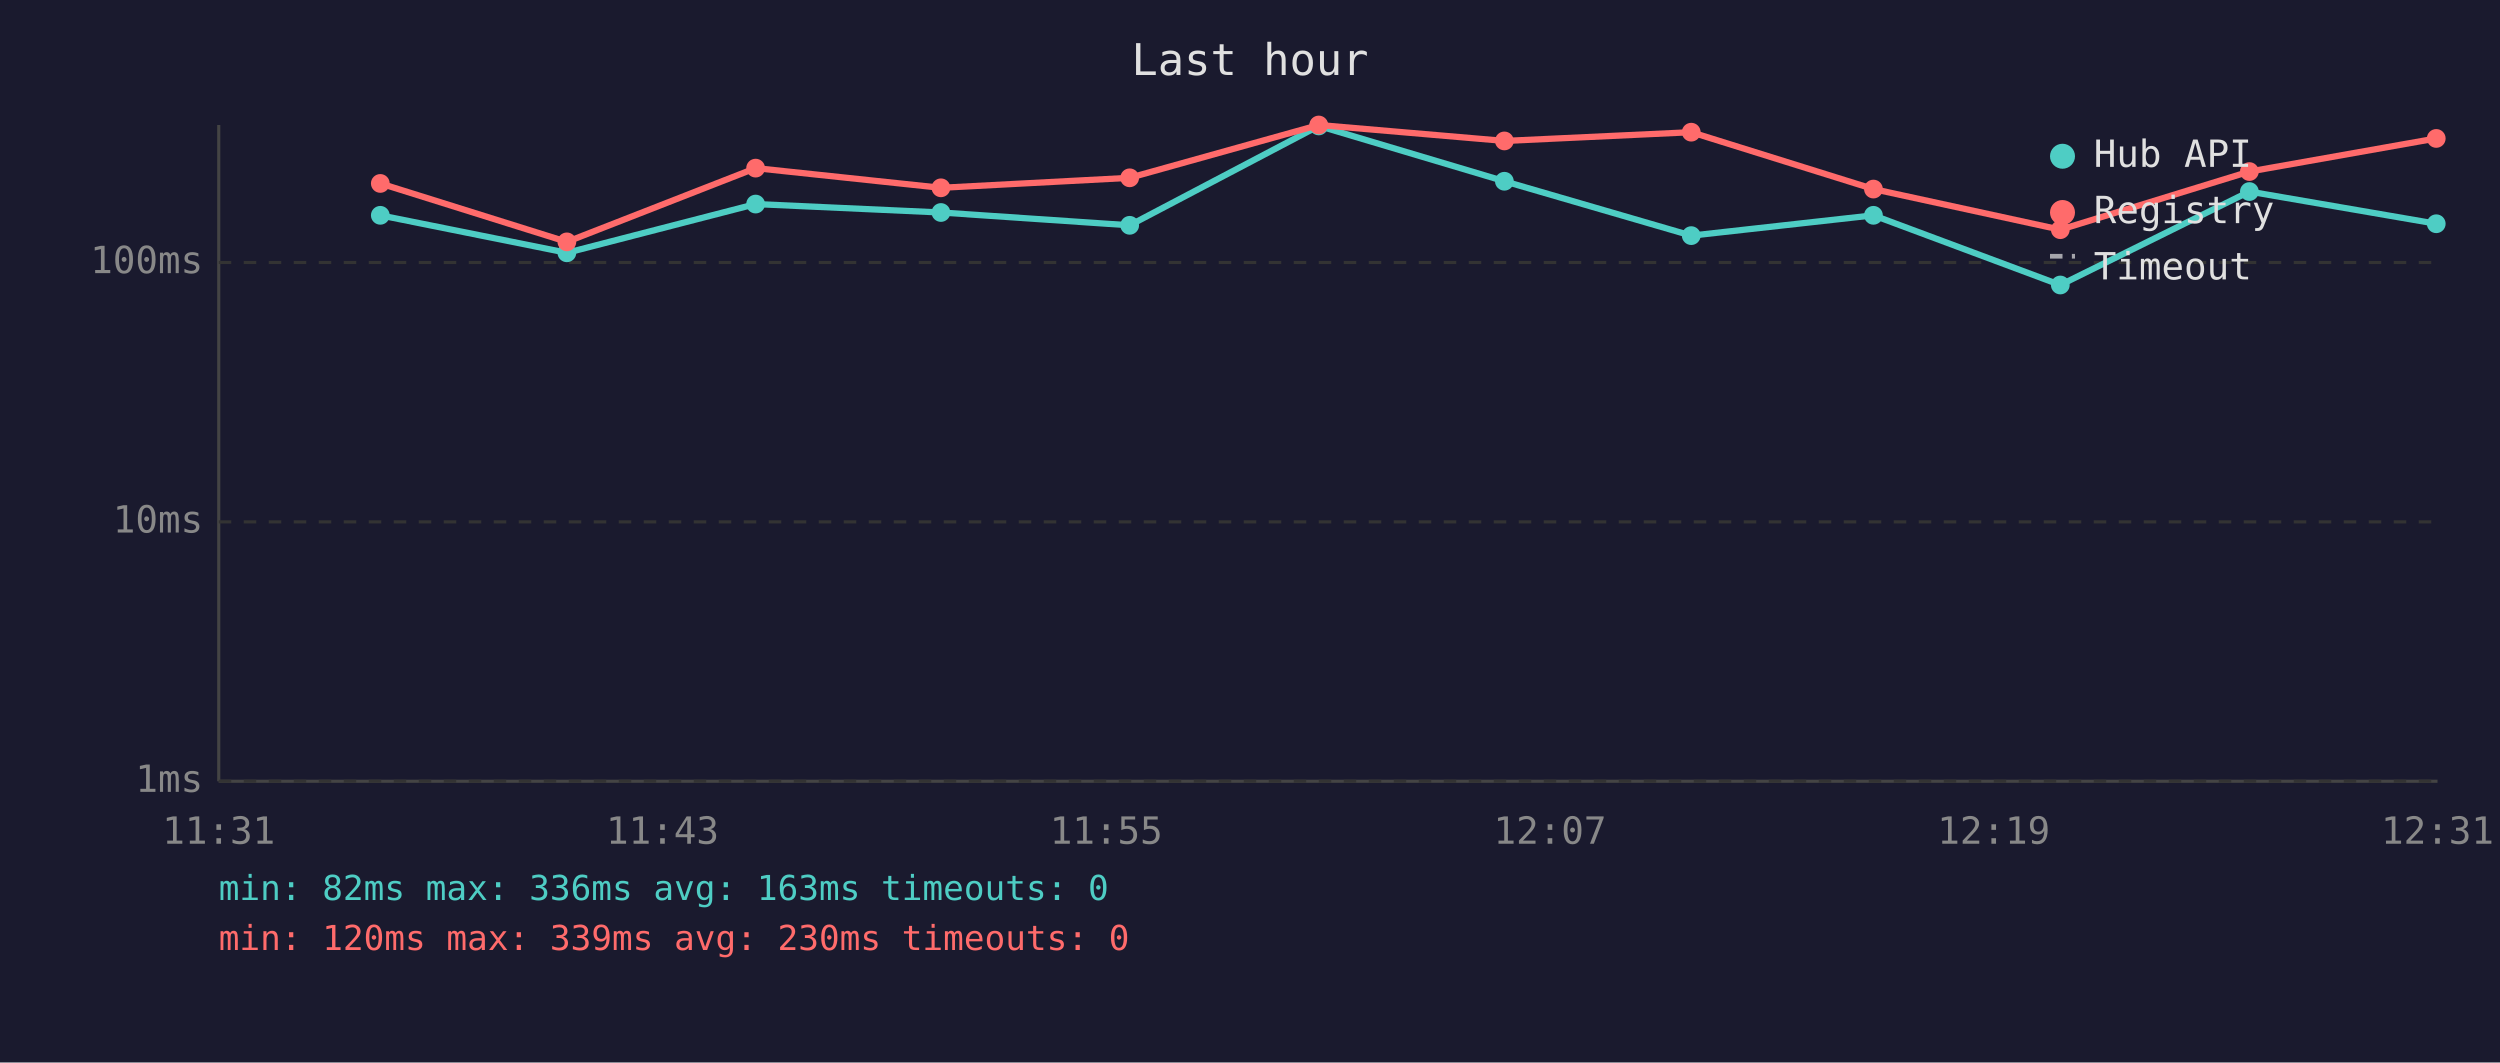
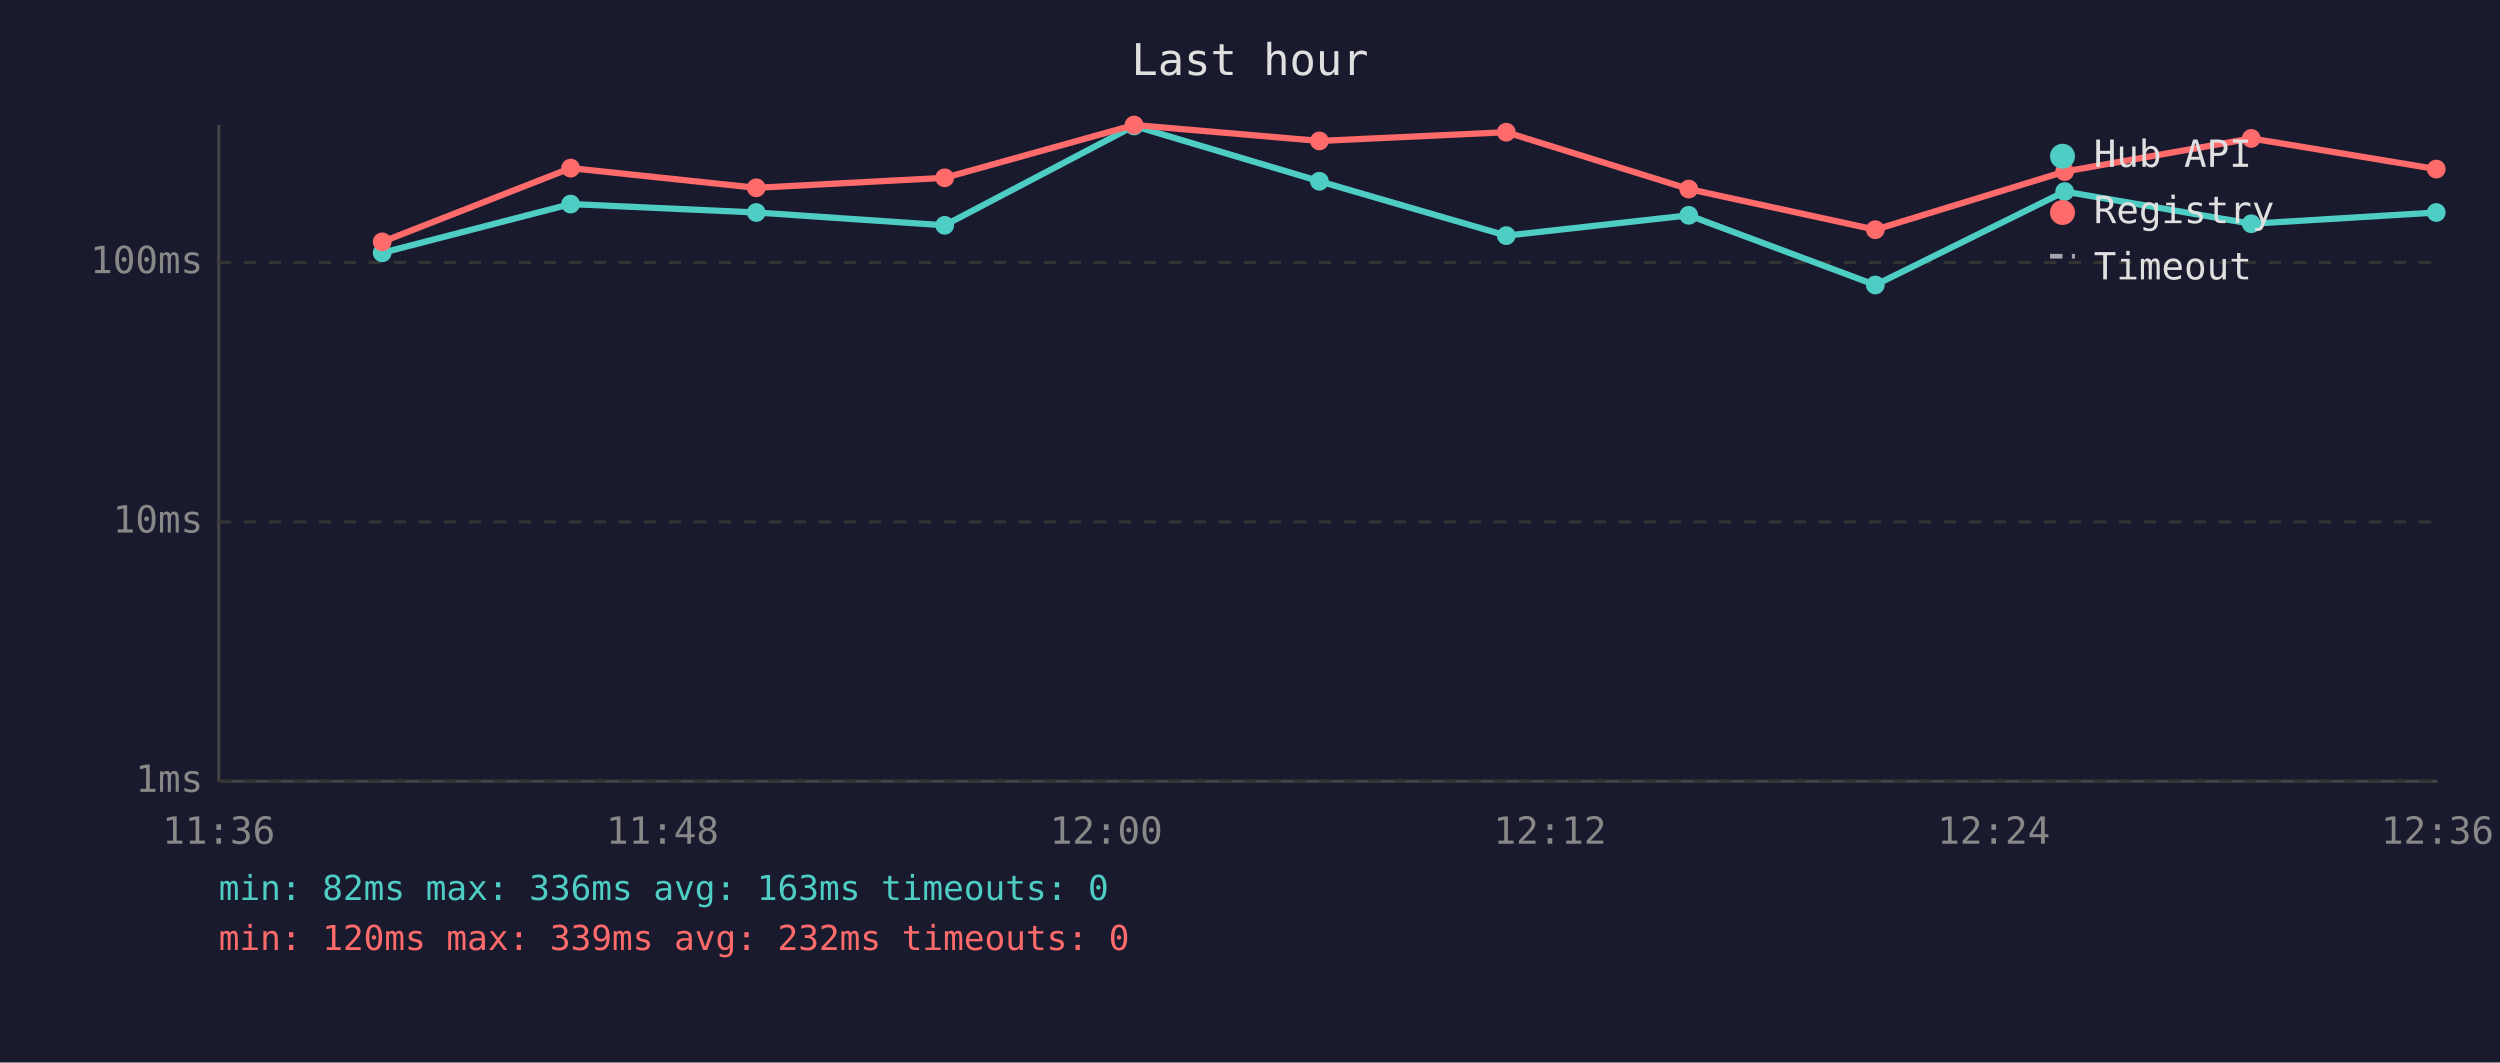
<svg xmlns="http://www.w3.org/2000/svg" viewBox="0 0 800 340" font-family="monospace" font-size="12">
  <rect width="800" height="340" fill="#1a1a2e" />
  <text x="400" y="24" fill="#e0e0e0" font-size="14" text-anchor="middle">Last hour</text>
  <line x1="70" y1="40" x2="70" y2="250" stroke="#444" stroke-width="1" />
  <line x1="70" y1="250" x2="780" y2="250" stroke="#444" stroke-width="1" />
  <line x1="70" y1="250" x2="780" y2="250" stroke="#333" stroke-width="1" stroke-dasharray="4" />
  <text x="65" y="250" fill="#888" text-anchor="end" dominant-baseline="middle">1ms</text>
  <line x1="70" y1="167" x2="780" y2="167" stroke="#333" stroke-width="1" stroke-dasharray="4" />
  <text x="65" y="167" fill="#888" text-anchor="end" dominant-baseline="middle">10ms</text>
  <line x1="70" y1="84" x2="780" y2="84" stroke="#333" stroke-width="1" stroke-dasharray="4" />
  <text x="65" y="84" fill="#888" text-anchor="end" dominant-baseline="middle">100ms</text>
-   <text x="70" y="270" fill="#888" text-anchor="middle">11:31</text>
-   <text x="212" y="270" fill="#888" text-anchor="middle">11:43</text>
-   <text x="354" y="270" fill="#888" text-anchor="middle">11:55</text>
-   <text x="496" y="270" fill="#888" text-anchor="middle">12:07</text>
-   <text x="638" y="270" fill="#888" text-anchor="middle">12:19</text>
-   <text x="780" y="270" fill="#888" text-anchor="middle">12:31</text>
-   <polyline points="121.7,68.9 181.4,80.9 241.8,65.3 301.1,68.0 361.5,72.1 422.0,40.3 481.4,58.0 541.2,75.4 599.5,68.9 659.3,91.2 719.8,61.3 779.6,71.6" fill="none" stroke="#4ecdc4" stroke-width="2" opacity="1" />
-   <circle cx="121.7" cy="68.9" r="3" fill="#4ecdc4" />
-   <circle cx="181.4" cy="80.9" r="3" fill="#4ecdc4" />
-   <circle cx="241.8" cy="65.3" r="3" fill="#4ecdc4" />
-   <circle cx="301.1" cy="68.0" r="3" fill="#4ecdc4" />
-   <circle cx="361.5" cy="72.1" r="3" fill="#4ecdc4" />
-   <circle cx="422.0" cy="40.3" r="3" fill="#4ecdc4" />
-   <circle cx="481.4" cy="58.0" r="3" fill="#4ecdc4" />
-   <circle cx="541.2" cy="75.4" r="3" fill="#4ecdc4" />
-   <circle cx="599.5" cy="68.9" r="3" fill="#4ecdc4" />
-   <circle cx="659.3" cy="91.2" r="3" fill="#4ecdc4" />
-   <circle cx="719.8" cy="61.3" r="3" fill="#4ecdc4" />
-   <circle cx="779.6" cy="71.6" r="3" fill="#4ecdc4" />
-   <polyline points="121.7,58.7 181.4,77.4 241.8,53.8 301.1,60.1 361.5,56.9 422.0,40.0 481.4,45.1 541.2,42.3 599.5,60.5 659.3,73.5 719.8,54.9 779.6,44.3" fill="none" stroke="#ff6b6b" stroke-width="2" opacity="1" />
-   <circle cx="121.7" cy="58.7" r="3" fill="#ff6b6b" />
-   <circle cx="181.4" cy="77.4" r="3" fill="#ff6b6b" />
-   <circle cx="241.8" cy="53.8" r="3" fill="#ff6b6b" />
-   <circle cx="301.1" cy="60.1" r="3" fill="#ff6b6b" />
-   <circle cx="361.5" cy="56.9" r="3" fill="#ff6b6b" />
-   <circle cx="422.0" cy="40.0" r="3" fill="#ff6b6b" />
-   <circle cx="481.4" cy="45.1" r="3" fill="#ff6b6b" />
-   <circle cx="541.2" cy="42.3" r="3" fill="#ff6b6b" />
-   <circle cx="599.5" cy="60.5" r="3" fill="#ff6b6b" />
-   <circle cx="659.3" cy="73.5" r="3" fill="#ff6b6b" />
-   <circle cx="719.8" cy="54.9" r="3" fill="#ff6b6b" />
-   <circle cx="779.6" cy="44.3" r="3" fill="#ff6b6b" />
+   <text x="70" y="270" fill="#888" text-anchor="middle">11:36</text>
+   <text x="212" y="270" fill="#888" text-anchor="middle">11:48</text>
+   <text x="354" y="270" fill="#888" text-anchor="middle">12:00</text>
+   <text x="496" y="270" fill="#888" text-anchor="middle">12:12</text>
+   <text x="638" y="270" fill="#888" text-anchor="middle">12:24</text>
+   <text x="780" y="270" fill="#888" text-anchor="middle">12:36</text>
+   <polyline points="122.3,80.9 182.6,65.3 242.0,68.0 302.3,72.1 362.9,40.3 422.2,58.0 482.0,75.4 540.4,68.9 600.1,91.2 660.7,61.3 720.4,71.6 779.6,68.0" fill="none" stroke="#4ecdc4" stroke-width="2" opacity="1" />
+   <circle cx="122.3" cy="80.9" r="3" fill="#4ecdc4" />
+   <circle cx="182.6" cy="65.3" r="3" fill="#4ecdc4" />
+   <circle cx="242.0" cy="68.0" r="3" fill="#4ecdc4" />
+   <circle cx="302.3" cy="72.1" r="3" fill="#4ecdc4" />
+   <circle cx="362.9" cy="40.3" r="3" fill="#4ecdc4" />
+   <circle cx="422.2" cy="58.0" r="3" fill="#4ecdc4" />
+   <circle cx="482.0" cy="75.4" r="3" fill="#4ecdc4" />
+   <circle cx="540.4" cy="68.9" r="3" fill="#4ecdc4" />
+   <circle cx="600.1" cy="91.2" r="3" fill="#4ecdc4" />
+   <circle cx="660.7" cy="61.3" r="3" fill="#4ecdc4" />
+   <circle cx="720.4" cy="71.6" r="3" fill="#4ecdc4" />
+   <circle cx="779.6" cy="68.0" r="3" fill="#4ecdc4" />
+   <polyline points="122.3,77.4 182.6,53.8 242.0,60.1 302.3,56.9 362.9,40.0 422.2,45.1 482.0,42.3 540.4,60.5 600.1,73.5 660.7,54.9 720.4,44.3 779.6,54.1" fill="none" stroke="#ff6b6b" stroke-width="2" opacity="1" />
+   <circle cx="122.3" cy="77.4" r="3" fill="#ff6b6b" />
+   <circle cx="182.6" cy="53.8" r="3" fill="#ff6b6b" />
+   <circle cx="242.0" cy="60.1" r="3" fill="#ff6b6b" />
+   <circle cx="302.3" cy="56.9" r="3" fill="#ff6b6b" />
+   <circle cx="362.9" cy="40.0" r="3" fill="#ff6b6b" />
+   <circle cx="422.2" cy="45.1" r="3" fill="#ff6b6b" />
+   <circle cx="482.0" cy="42.3" r="3" fill="#ff6b6b" />
+   <circle cx="540.4" cy="60.5" r="3" fill="#ff6b6b" />
+   <circle cx="600.1" cy="73.5" r="3" fill="#ff6b6b" />
+   <circle cx="660.7" cy="54.9" r="3" fill="#ff6b6b" />
+   <circle cx="720.4" cy="44.3" r="3" fill="#ff6b6b" />
+   <circle cx="779.6" cy="54.1" r="3" fill="#ff6b6b" />
  <circle cx="660" cy="50" r="4" fill="#4ecdc4" />
  <text x="670" y="50" fill="#e0e0e0" dominant-baseline="middle">Hub API</text>
  <circle cx="660" cy="68" r="4" fill="#ff6b6b" />
  <text x="670" y="68" fill="#e0e0e0" dominant-baseline="middle">Registry</text>
  <line x1="656" y1="82" x2="664" y2="82" stroke="#e0e0e0" stroke-width="1.5" stroke-dasharray="4,3" opacity="0.7" />
  <text x="670" y="86" fill="#e0e0e0" dominant-baseline="middle">Timeout</text>
  <text x="70" y="288" fill="#4ecdc4" font-size="11">min: 82ms  max: 336ms  avg: 163ms  timeouts: 0</text>
-   <text x="70" y="304" fill="#ff6b6b" font-size="11">min: 120ms  max: 339ms  avg: 230ms  timeouts: 0</text>
+   <text x="70" y="304" fill="#ff6b6b" font-size="11">min: 120ms  max: 339ms  avg: 232ms  timeouts: 0</text>
</svg>
